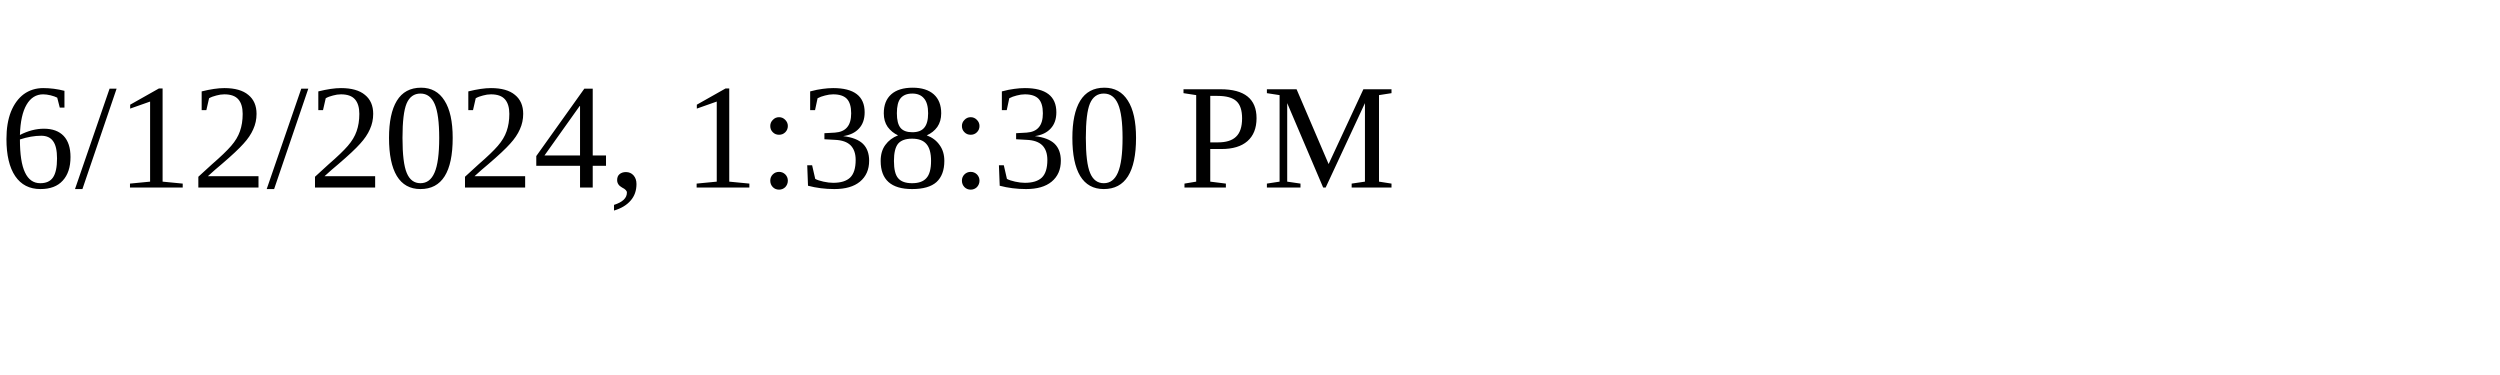
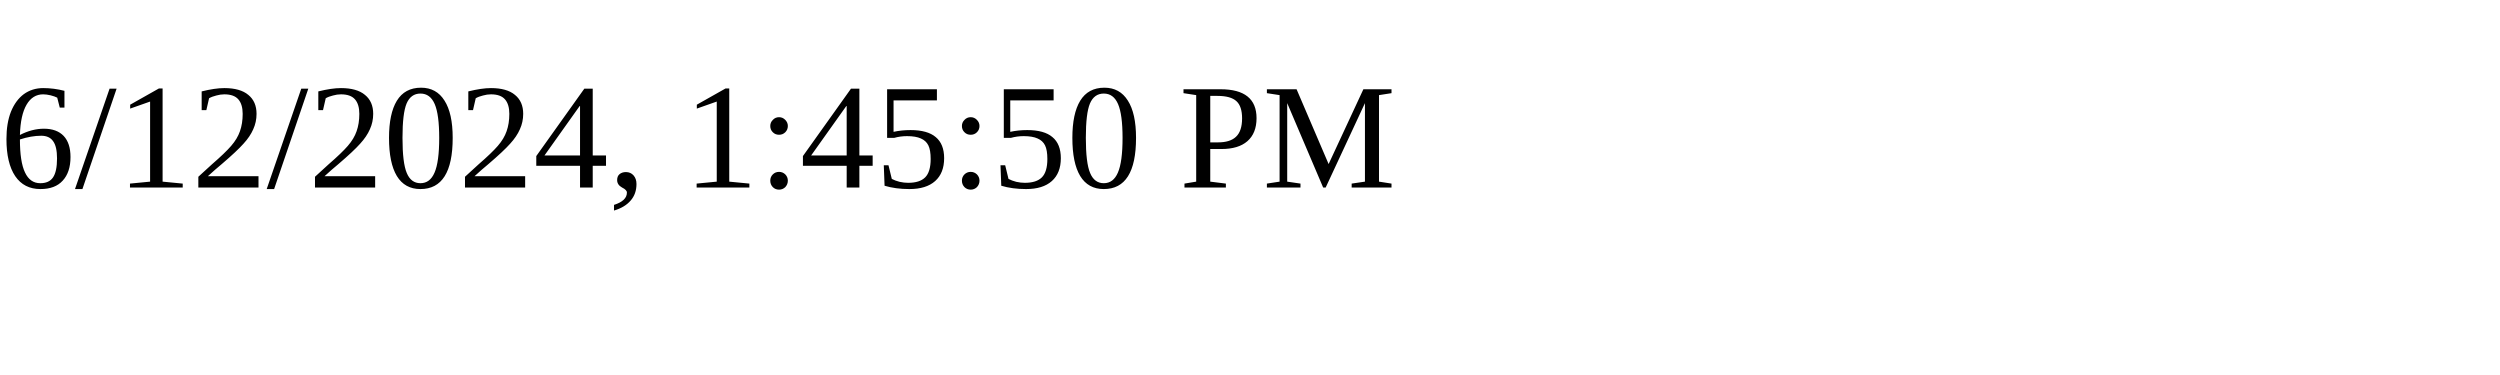
<svg xmlns="http://www.w3.org/2000/svg" height="30" width="200">
-   <text x="0" y="15">6/12/2024, 1:38:30 PM</text>
+   <text x="0" y="15">6/12/2024, 1:45:50 PM</text>
</svg>
